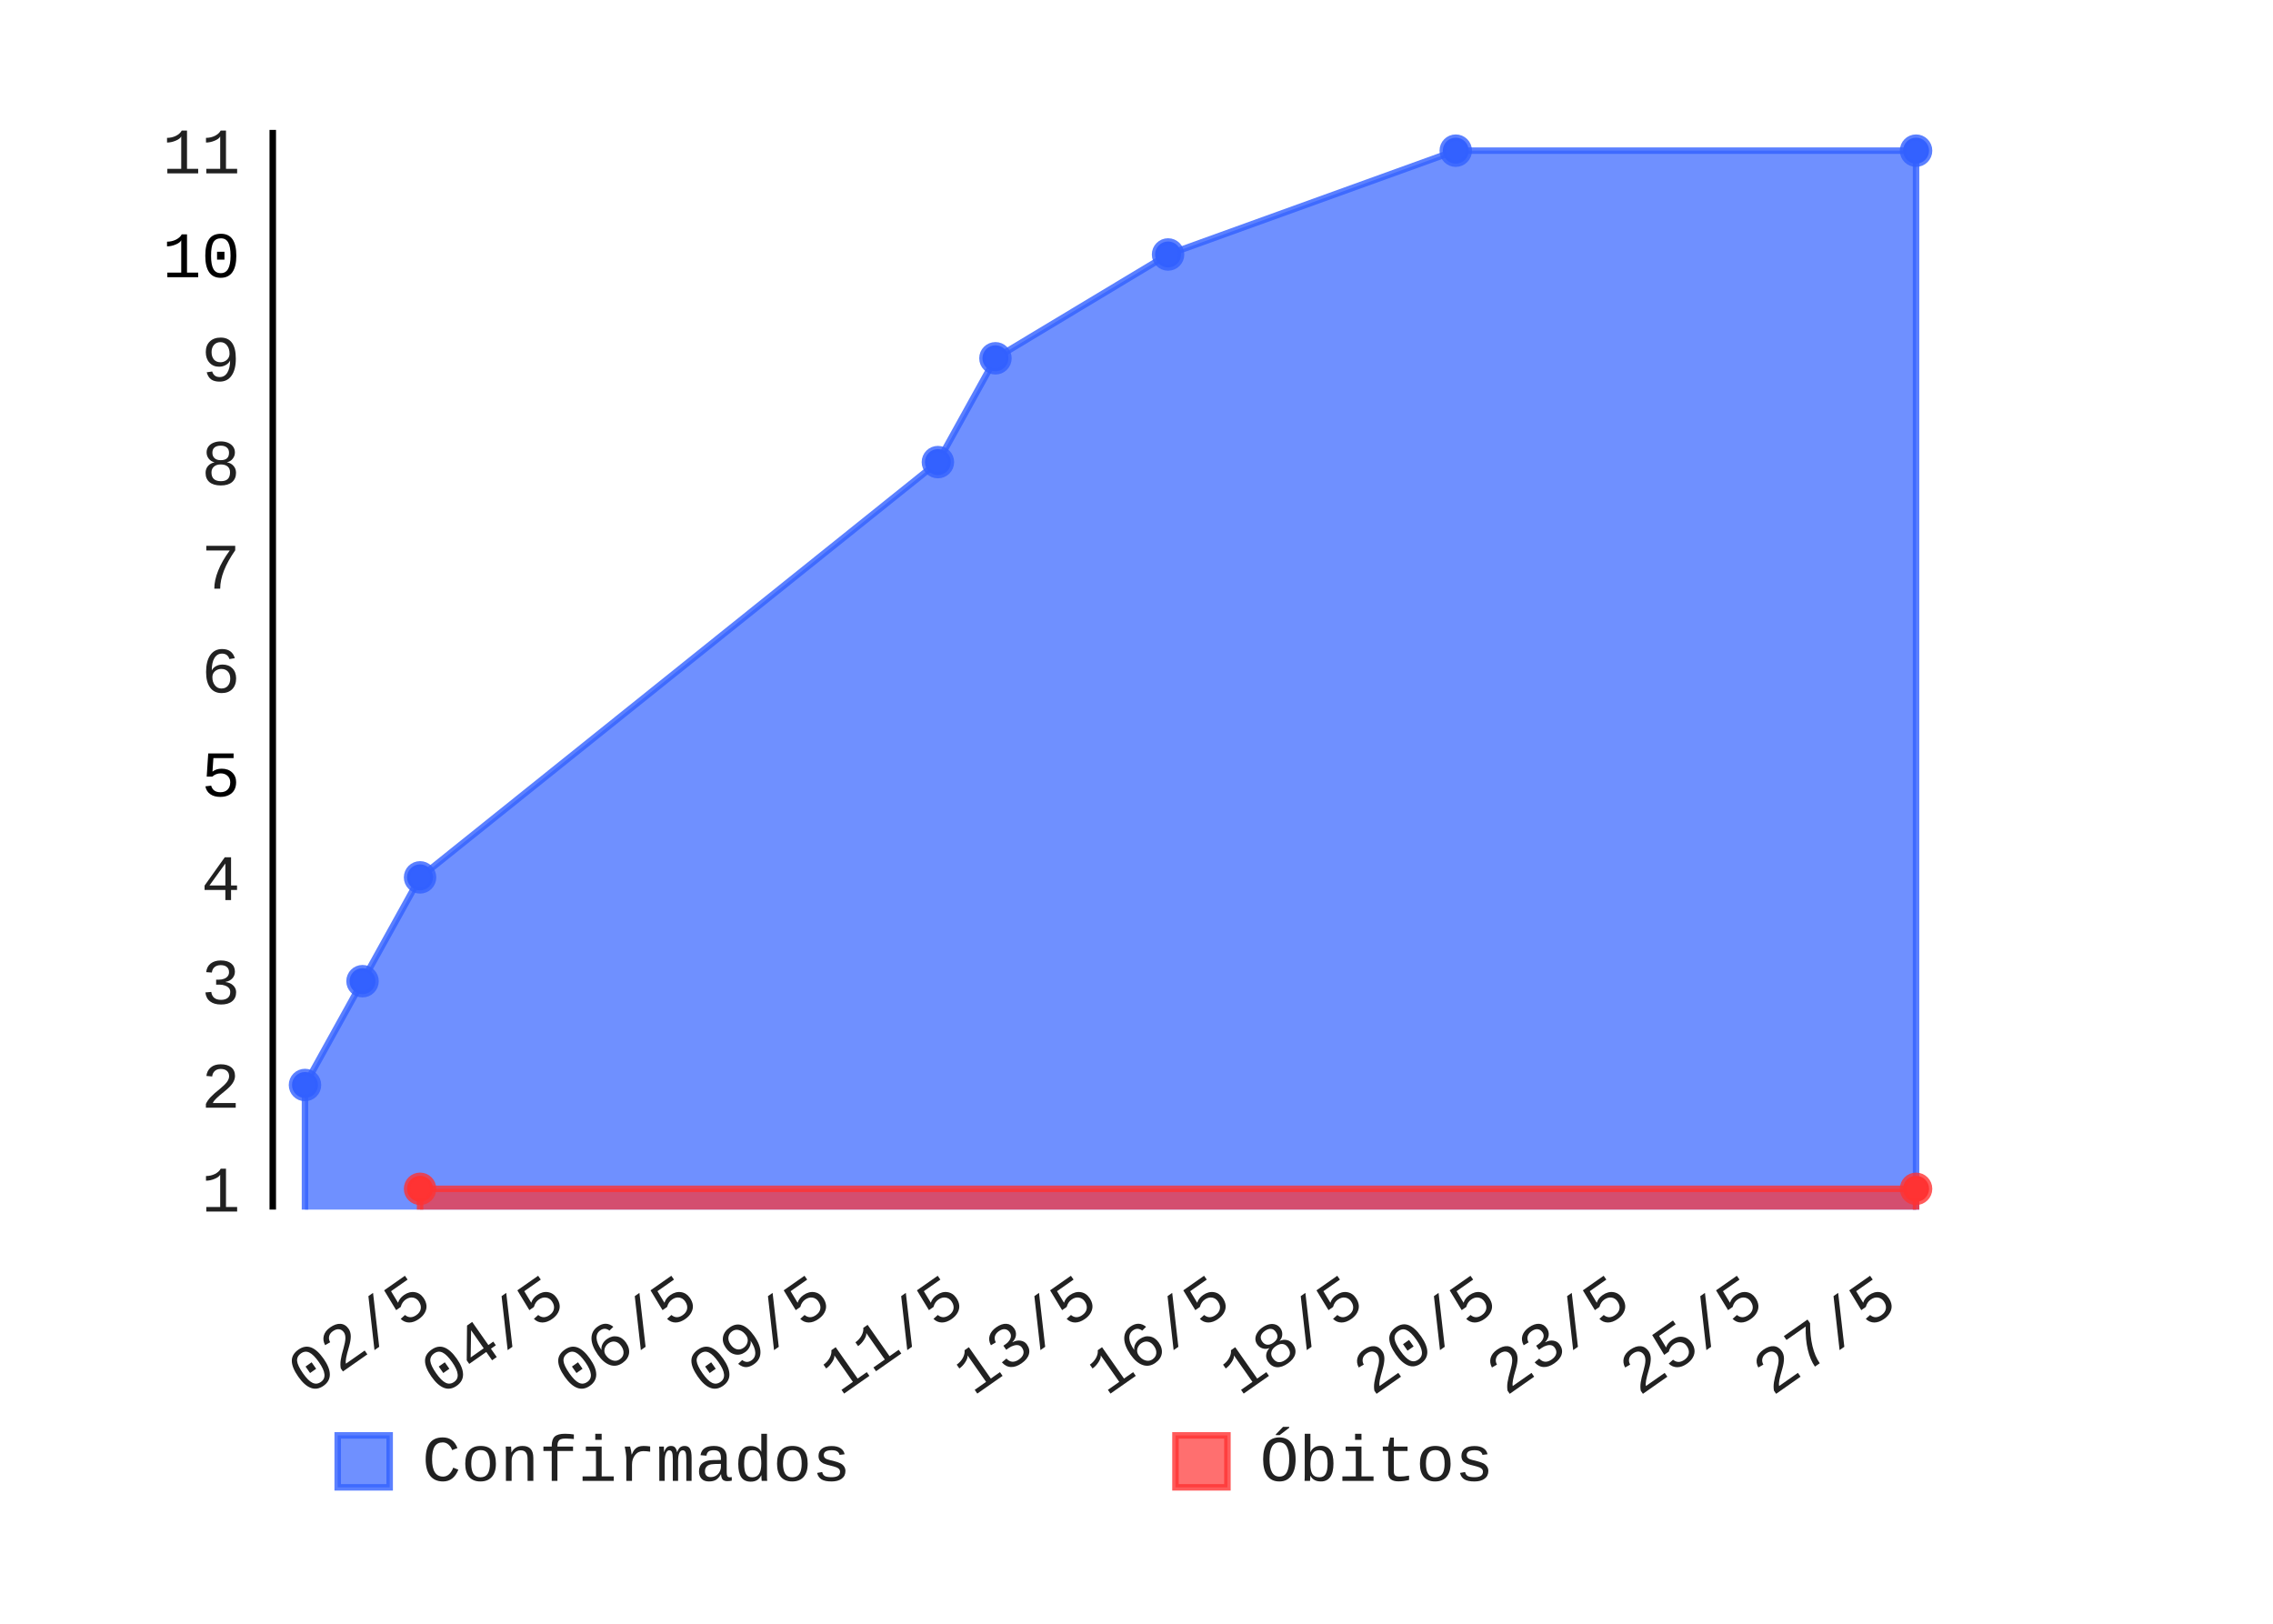
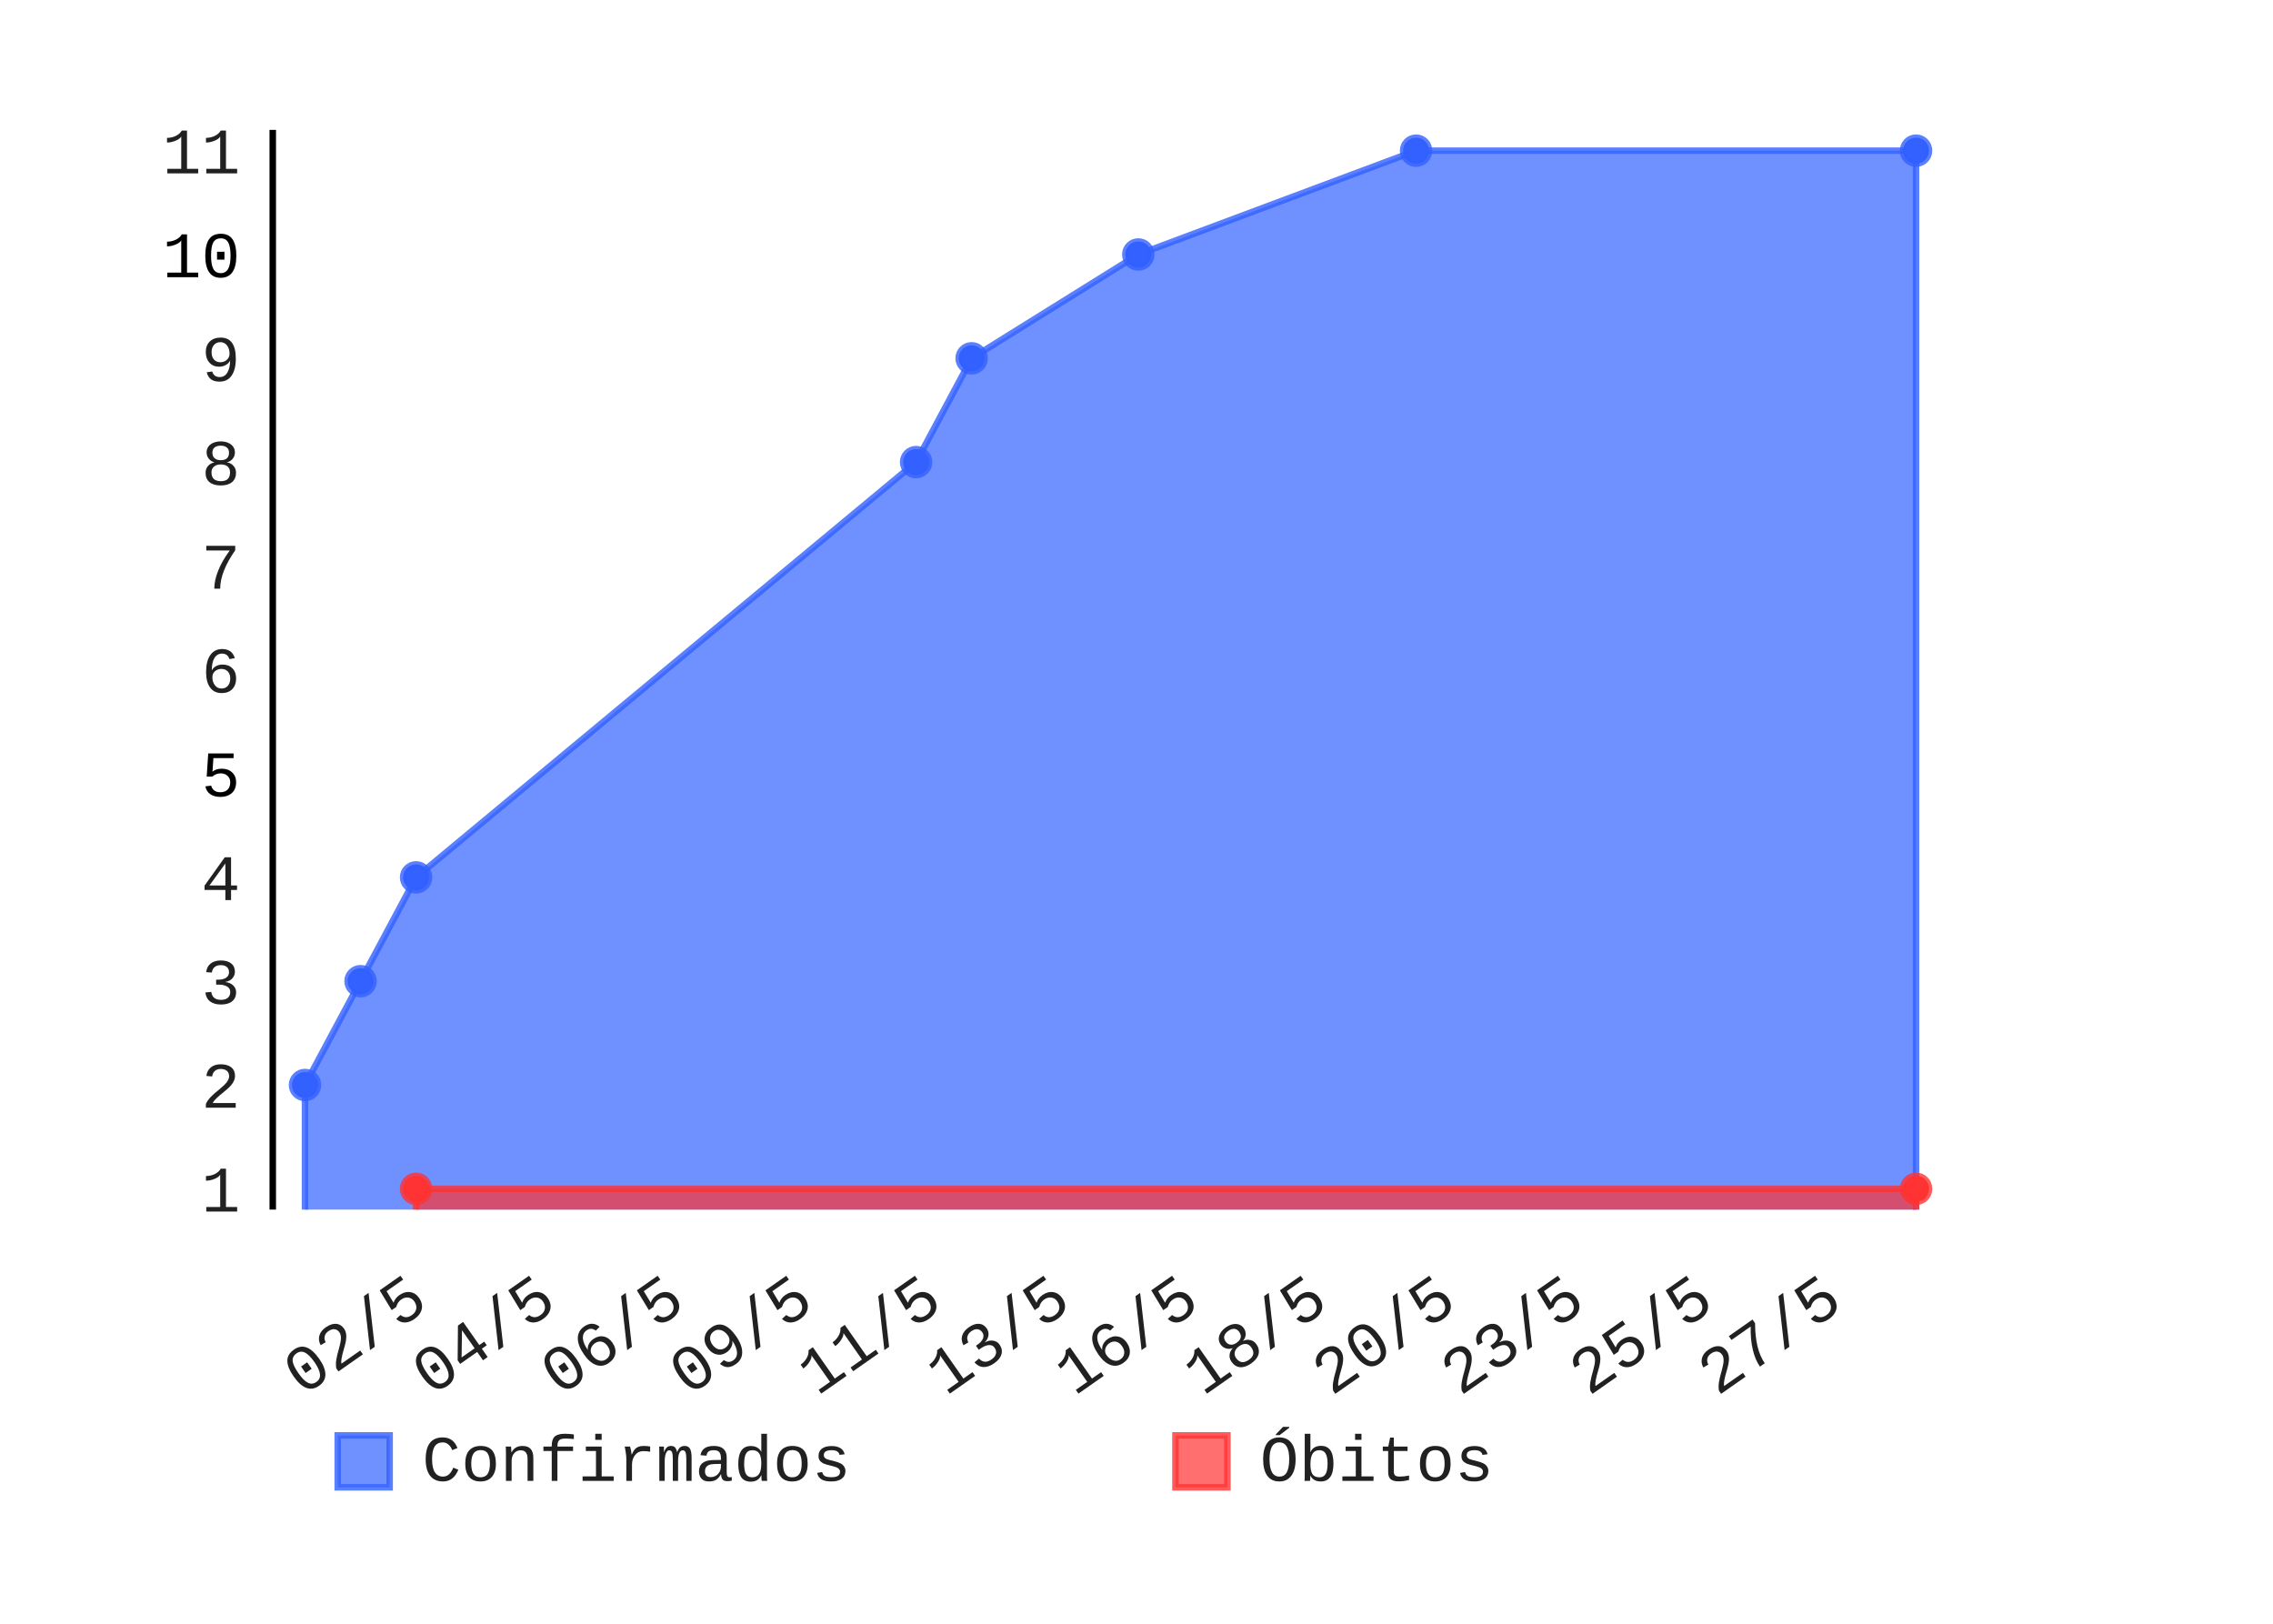
- <svg xmlns="http://www.w3.org/2000/svg" id="chart-529b5d64-f8b0-436c-8965-3bf2ca28a8e0" class="pygal-chart" viewBox="0 0 350 250" width="350" height="250">
+ <svg xmlns="http://www.w3.org/2000/svg" id="chart-f76634ba-1468-4405-b7f5-4536b517f213" class="pygal-chart" viewBox="0 0 350 250" width="350" height="250">
  <defs>
-     <style type="text/css">#chart-529b5d64-f8b0-436c-8965-3bf2ca28a8e0{-webkit-user-select:none;-webkit-font-smoothing:antialiased;font-family:Consolas,"Liberation Mono",Menlo,Courier,monospace}#chart-529b5d64-f8b0-436c-8965-3bf2ca28a8e0 .title{font-family:Consolas,"Liberation Mono",Menlo,Courier,monospace;font-size:8px}#chart-529b5d64-f8b0-436c-8965-3bf2ca28a8e0 .legends .legend text{font-family:Consolas,"Liberation Mono",Menlo,Courier,monospace;font-size:10px}#chart-529b5d64-f8b0-436c-8965-3bf2ca28a8e0 .axis text{font-family:Consolas,"Liberation Mono",Menlo,Courier,monospace;font-size:10px}#chart-529b5d64-f8b0-436c-8965-3bf2ca28a8e0 .axis text.major{font-family:Consolas,"Liberation Mono",Menlo,Courier,monospace;font-size:10px}#chart-529b5d64-f8b0-436c-8965-3bf2ca28a8e0 .text-overlay text.value{font-family:Consolas,"Liberation Mono",Menlo,Courier,monospace;font-size:16px}#chart-529b5d64-f8b0-436c-8965-3bf2ca28a8e0 .text-overlay text.label{font-family:Consolas,"Liberation Mono",Menlo,Courier,monospace;font-size:10px}#chart-529b5d64-f8b0-436c-8965-3bf2ca28a8e0 .tooltip{font-family:Consolas,"Liberation Mono",Menlo,Courier,monospace;font-size:12px}#chart-529b5d64-f8b0-436c-8965-3bf2ca28a8e0 text.no_data{font-family:Consolas,"Liberation Mono",Menlo,Courier,monospace;font-size:64px}
- #chart-529b5d64-f8b0-436c-8965-3bf2ca28a8e0{background-color:transparent}#chart-529b5d64-f8b0-436c-8965-3bf2ca28a8e0 path,#chart-529b5d64-f8b0-436c-8965-3bf2ca28a8e0 line,#chart-529b5d64-f8b0-436c-8965-3bf2ca28a8e0 rect,#chart-529b5d64-f8b0-436c-8965-3bf2ca28a8e0 circle{-webkit-transition:150ms;-moz-transition:150ms;transition:150ms}#chart-529b5d64-f8b0-436c-8965-3bf2ca28a8e0 .graph &gt; .background{fill:transparent}#chart-529b5d64-f8b0-436c-8965-3bf2ca28a8e0 .plot &gt; .background{fill:rgba(255,255,255,1)}#chart-529b5d64-f8b0-436c-8965-3bf2ca28a8e0 .graph{fill:rgba(0,0,0,.87)}#chart-529b5d64-f8b0-436c-8965-3bf2ca28a8e0 text.no_data{fill:rgba(0,0,0,1)}#chart-529b5d64-f8b0-436c-8965-3bf2ca28a8e0 .title{fill:rgba(0,0,0,1)}#chart-529b5d64-f8b0-436c-8965-3bf2ca28a8e0 .legends .legend text{fill:rgba(0,0,0,.87)}#chart-529b5d64-f8b0-436c-8965-3bf2ca28a8e0 .legends .legend:hover text{fill:rgba(0,0,0,1)}#chart-529b5d64-f8b0-436c-8965-3bf2ca28a8e0 .axis .line{stroke:rgba(0,0,0,1)}#chart-529b5d64-f8b0-436c-8965-3bf2ca28a8e0 .axis .guide.line{stroke:rgba(0,0,0,.54)}#chart-529b5d64-f8b0-436c-8965-3bf2ca28a8e0 .axis .major.line{stroke:rgba(0,0,0,.87)}#chart-529b5d64-f8b0-436c-8965-3bf2ca28a8e0 .axis text.major{fill:rgba(0,0,0,1)}#chart-529b5d64-f8b0-436c-8965-3bf2ca28a8e0 .axis.y .guides:hover .guide.line,#chart-529b5d64-f8b0-436c-8965-3bf2ca28a8e0 .line-graph .axis.x .guides:hover .guide.line,#chart-529b5d64-f8b0-436c-8965-3bf2ca28a8e0 .stackedline-graph .axis.x .guides:hover .guide.line,#chart-529b5d64-f8b0-436c-8965-3bf2ca28a8e0 .xy-graph .axis.x .guides:hover .guide.line{stroke:rgba(0,0,0,1)}#chart-529b5d64-f8b0-436c-8965-3bf2ca28a8e0 .axis .guides:hover text{fill:rgba(0,0,0,1)}#chart-529b5d64-f8b0-436c-8965-3bf2ca28a8e0 .reactive{fill-opacity:.7;stroke-opacity:.8}#chart-529b5d64-f8b0-436c-8965-3bf2ca28a8e0 .ci{stroke:rgba(0,0,0,.87)}#chart-529b5d64-f8b0-436c-8965-3bf2ca28a8e0 .reactive.active,#chart-529b5d64-f8b0-436c-8965-3bf2ca28a8e0 .active .reactive{fill-opacity:.8;stroke-opacity:.9;stroke-width:4}#chart-529b5d64-f8b0-436c-8965-3bf2ca28a8e0 .ci .reactive.active{stroke-width:1.5}#chart-529b5d64-f8b0-436c-8965-3bf2ca28a8e0 .series text{fill:rgba(0,0,0,1)}#chart-529b5d64-f8b0-436c-8965-3bf2ca28a8e0 .tooltip rect{fill:rgba(255,255,255,1);stroke:rgba(0,0,0,1);-webkit-transition:opacity 150ms;-moz-transition:opacity 150ms;transition:opacity 150ms}#chart-529b5d64-f8b0-436c-8965-3bf2ca28a8e0 .tooltip .label{fill:rgba(0,0,0,.87)}#chart-529b5d64-f8b0-436c-8965-3bf2ca28a8e0 .tooltip .label{fill:rgba(0,0,0,.87)}#chart-529b5d64-f8b0-436c-8965-3bf2ca28a8e0 .tooltip .legend{font-size:.8em;fill:rgba(0,0,0,.54)}#chart-529b5d64-f8b0-436c-8965-3bf2ca28a8e0 .tooltip .x_label{font-size:.6em;fill:rgba(0,0,0,1)}#chart-529b5d64-f8b0-436c-8965-3bf2ca28a8e0 .tooltip .xlink{font-size:.5em;text-decoration:underline}#chart-529b5d64-f8b0-436c-8965-3bf2ca28a8e0 .tooltip .value{font-size:1.5em}#chart-529b5d64-f8b0-436c-8965-3bf2ca28a8e0 .bound{font-size:.5em}#chart-529b5d64-f8b0-436c-8965-3bf2ca28a8e0 .max-value{font-size:.75em;fill:rgba(0,0,0,.54)}#chart-529b5d64-f8b0-436c-8965-3bf2ca28a8e0 .map-element{fill:rgba(255,255,255,1);stroke:rgba(0,0,0,.54) !important}#chart-529b5d64-f8b0-436c-8965-3bf2ca28a8e0 .map-element .reactive{fill-opacity:inherit;stroke-opacity:inherit}#chart-529b5d64-f8b0-436c-8965-3bf2ca28a8e0 .color-0,#chart-529b5d64-f8b0-436c-8965-3bf2ca28a8e0 .color-0 a:visited{stroke:#3361FF;fill:#3361FF}#chart-529b5d64-f8b0-436c-8965-3bf2ca28a8e0 .color-1,#chart-529b5d64-f8b0-436c-8965-3bf2ca28a8e0 .color-1 a:visited{stroke:#FF3333;fill:#FF3333}#chart-529b5d64-f8b0-436c-8965-3bf2ca28a8e0 .text-overlay .color-0 text{fill:black}#chart-529b5d64-f8b0-436c-8965-3bf2ca28a8e0 .text-overlay .color-1 text{fill:black}
- #chart-529b5d64-f8b0-436c-8965-3bf2ca28a8e0 text.no_data{text-anchor:middle}#chart-529b5d64-f8b0-436c-8965-3bf2ca28a8e0 .guide.line{fill:none}#chart-529b5d64-f8b0-436c-8965-3bf2ca28a8e0 .centered{text-anchor:middle}#chart-529b5d64-f8b0-436c-8965-3bf2ca28a8e0 .title{text-anchor:middle}#chart-529b5d64-f8b0-436c-8965-3bf2ca28a8e0 .legends .legend text{fill-opacity:1}#chart-529b5d64-f8b0-436c-8965-3bf2ca28a8e0 .axis.x text{text-anchor:middle}#chart-529b5d64-f8b0-436c-8965-3bf2ca28a8e0 .axis.x:not(.web) text[transform]{text-anchor:start}#chart-529b5d64-f8b0-436c-8965-3bf2ca28a8e0 .axis.x:not(.web) text[transform].backwards{text-anchor:end}#chart-529b5d64-f8b0-436c-8965-3bf2ca28a8e0 .axis.y text{text-anchor:end}#chart-529b5d64-f8b0-436c-8965-3bf2ca28a8e0 .axis.y text[transform].backwards{text-anchor:start}#chart-529b5d64-f8b0-436c-8965-3bf2ca28a8e0 .axis.y2 text{text-anchor:start}#chart-529b5d64-f8b0-436c-8965-3bf2ca28a8e0 .axis.y2 text[transform].backwards{text-anchor:end}#chart-529b5d64-f8b0-436c-8965-3bf2ca28a8e0 .axis .guide.line{stroke-dasharray:4,4}#chart-529b5d64-f8b0-436c-8965-3bf2ca28a8e0 .axis .major.guide.line{stroke-dasharray:6,6}#chart-529b5d64-f8b0-436c-8965-3bf2ca28a8e0 .horizontal .axis.y .guide.line,#chart-529b5d64-f8b0-436c-8965-3bf2ca28a8e0 .horizontal .axis.y2 .guide.line,#chart-529b5d64-f8b0-436c-8965-3bf2ca28a8e0 .vertical .axis.x .guide.line{opacity:0}#chart-529b5d64-f8b0-436c-8965-3bf2ca28a8e0 .horizontal .axis.always_show .guide.line,#chart-529b5d64-f8b0-436c-8965-3bf2ca28a8e0 .vertical .axis.always_show .guide.line{opacity:1 !important}#chart-529b5d64-f8b0-436c-8965-3bf2ca28a8e0 .axis.y .guides:hover .guide.line,#chart-529b5d64-f8b0-436c-8965-3bf2ca28a8e0 .axis.y2 .guides:hover .guide.line,#chart-529b5d64-f8b0-436c-8965-3bf2ca28a8e0 .axis.x .guides:hover .guide.line{opacity:1}#chart-529b5d64-f8b0-436c-8965-3bf2ca28a8e0 .axis .guides:hover text{opacity:1}#chart-529b5d64-f8b0-436c-8965-3bf2ca28a8e0 .nofill{fill:none}#chart-529b5d64-f8b0-436c-8965-3bf2ca28a8e0 .subtle-fill{fill-opacity:.2}#chart-529b5d64-f8b0-436c-8965-3bf2ca28a8e0 .dot{stroke-width:1px;fill-opacity:1}#chart-529b5d64-f8b0-436c-8965-3bf2ca28a8e0 .dot.active{stroke-width:5px}#chart-529b5d64-f8b0-436c-8965-3bf2ca28a8e0 .dot.negative{fill:transparent}#chart-529b5d64-f8b0-436c-8965-3bf2ca28a8e0 text,#chart-529b5d64-f8b0-436c-8965-3bf2ca28a8e0 tspan{stroke:none !important}#chart-529b5d64-f8b0-436c-8965-3bf2ca28a8e0 .series text.active{opacity:1}#chart-529b5d64-f8b0-436c-8965-3bf2ca28a8e0 .tooltip rect{fill-opacity:.95;stroke-width:.5}#chart-529b5d64-f8b0-436c-8965-3bf2ca28a8e0 .tooltip text{fill-opacity:1}#chart-529b5d64-f8b0-436c-8965-3bf2ca28a8e0 .showable{visibility:hidden}#chart-529b5d64-f8b0-436c-8965-3bf2ca28a8e0 .showable.shown{visibility:visible}#chart-529b5d64-f8b0-436c-8965-3bf2ca28a8e0 .gauge-background{fill:rgba(229,229,229,1);stroke:none}#chart-529b5d64-f8b0-436c-8965-3bf2ca28a8e0 .bg-lines{stroke:transparent;stroke-width:2px}</style>
+     <style type="text/css">#chart-f76634ba-1468-4405-b7f5-4536b517f213{-webkit-user-select:none;-webkit-font-smoothing:antialiased;font-family:Consolas,"Liberation Mono",Menlo,Courier,monospace}#chart-f76634ba-1468-4405-b7f5-4536b517f213 .title{font-family:Consolas,"Liberation Mono",Menlo,Courier,monospace;font-size:8px}#chart-f76634ba-1468-4405-b7f5-4536b517f213 .legends .legend text{font-family:Consolas,"Liberation Mono",Menlo,Courier,monospace;font-size:10px}#chart-f76634ba-1468-4405-b7f5-4536b517f213 .axis text{font-family:Consolas,"Liberation Mono",Menlo,Courier,monospace;font-size:10px}#chart-f76634ba-1468-4405-b7f5-4536b517f213 .axis text.major{font-family:Consolas,"Liberation Mono",Menlo,Courier,monospace;font-size:10px}#chart-f76634ba-1468-4405-b7f5-4536b517f213 .text-overlay text.value{font-family:Consolas,"Liberation Mono",Menlo,Courier,monospace;font-size:16px}#chart-f76634ba-1468-4405-b7f5-4536b517f213 .text-overlay text.label{font-family:Consolas,"Liberation Mono",Menlo,Courier,monospace;font-size:10px}#chart-f76634ba-1468-4405-b7f5-4536b517f213 .tooltip{font-family:Consolas,"Liberation Mono",Menlo,Courier,monospace;font-size:12px}#chart-f76634ba-1468-4405-b7f5-4536b517f213 text.no_data{font-family:Consolas,"Liberation Mono",Menlo,Courier,monospace;font-size:64px}
+ #chart-f76634ba-1468-4405-b7f5-4536b517f213{background-color:transparent}#chart-f76634ba-1468-4405-b7f5-4536b517f213 path,#chart-f76634ba-1468-4405-b7f5-4536b517f213 line,#chart-f76634ba-1468-4405-b7f5-4536b517f213 rect,#chart-f76634ba-1468-4405-b7f5-4536b517f213 circle{-webkit-transition:150ms;-moz-transition:150ms;transition:150ms}#chart-f76634ba-1468-4405-b7f5-4536b517f213 .graph &gt; .background{fill:transparent}#chart-f76634ba-1468-4405-b7f5-4536b517f213 .plot &gt; .background{fill:rgba(255,255,255,1)}#chart-f76634ba-1468-4405-b7f5-4536b517f213 .graph{fill:rgba(0,0,0,.87)}#chart-f76634ba-1468-4405-b7f5-4536b517f213 text.no_data{fill:rgba(0,0,0,1)}#chart-f76634ba-1468-4405-b7f5-4536b517f213 .title{fill:rgba(0,0,0,1)}#chart-f76634ba-1468-4405-b7f5-4536b517f213 .legends .legend text{fill:rgba(0,0,0,.87)}#chart-f76634ba-1468-4405-b7f5-4536b517f213 .legends .legend:hover text{fill:rgba(0,0,0,1)}#chart-f76634ba-1468-4405-b7f5-4536b517f213 .axis .line{stroke:rgba(0,0,0,1)}#chart-f76634ba-1468-4405-b7f5-4536b517f213 .axis .guide.line{stroke:rgba(0,0,0,.54)}#chart-f76634ba-1468-4405-b7f5-4536b517f213 .axis .major.line{stroke:rgba(0,0,0,.87)}#chart-f76634ba-1468-4405-b7f5-4536b517f213 .axis text.major{fill:rgba(0,0,0,1)}#chart-f76634ba-1468-4405-b7f5-4536b517f213 .axis.y .guides:hover .guide.line,#chart-f76634ba-1468-4405-b7f5-4536b517f213 .line-graph .axis.x .guides:hover .guide.line,#chart-f76634ba-1468-4405-b7f5-4536b517f213 .stackedline-graph .axis.x .guides:hover .guide.line,#chart-f76634ba-1468-4405-b7f5-4536b517f213 .xy-graph .axis.x .guides:hover .guide.line{stroke:rgba(0,0,0,1)}#chart-f76634ba-1468-4405-b7f5-4536b517f213 .axis .guides:hover text{fill:rgba(0,0,0,1)}#chart-f76634ba-1468-4405-b7f5-4536b517f213 .reactive{fill-opacity:.7;stroke-opacity:.8}#chart-f76634ba-1468-4405-b7f5-4536b517f213 .ci{stroke:rgba(0,0,0,.87)}#chart-f76634ba-1468-4405-b7f5-4536b517f213 .reactive.active,#chart-f76634ba-1468-4405-b7f5-4536b517f213 .active .reactive{fill-opacity:.8;stroke-opacity:.9;stroke-width:4}#chart-f76634ba-1468-4405-b7f5-4536b517f213 .ci .reactive.active{stroke-width:1.5}#chart-f76634ba-1468-4405-b7f5-4536b517f213 .series text{fill:rgba(0,0,0,1)}#chart-f76634ba-1468-4405-b7f5-4536b517f213 .tooltip rect{fill:rgba(255,255,255,1);stroke:rgba(0,0,0,1);-webkit-transition:opacity 150ms;-moz-transition:opacity 150ms;transition:opacity 150ms}#chart-f76634ba-1468-4405-b7f5-4536b517f213 .tooltip .label{fill:rgba(0,0,0,.87)}#chart-f76634ba-1468-4405-b7f5-4536b517f213 .tooltip .label{fill:rgba(0,0,0,.87)}#chart-f76634ba-1468-4405-b7f5-4536b517f213 .tooltip .legend{font-size:.8em;fill:rgba(0,0,0,.54)}#chart-f76634ba-1468-4405-b7f5-4536b517f213 .tooltip .x_label{font-size:.6em;fill:rgba(0,0,0,1)}#chart-f76634ba-1468-4405-b7f5-4536b517f213 .tooltip .xlink{font-size:.5em;text-decoration:underline}#chart-f76634ba-1468-4405-b7f5-4536b517f213 .tooltip .value{font-size:1.5em}#chart-f76634ba-1468-4405-b7f5-4536b517f213 .bound{font-size:.5em}#chart-f76634ba-1468-4405-b7f5-4536b517f213 .max-value{font-size:.75em;fill:rgba(0,0,0,.54)}#chart-f76634ba-1468-4405-b7f5-4536b517f213 .map-element{fill:rgba(255,255,255,1);stroke:rgba(0,0,0,.54) !important}#chart-f76634ba-1468-4405-b7f5-4536b517f213 .map-element .reactive{fill-opacity:inherit;stroke-opacity:inherit}#chart-f76634ba-1468-4405-b7f5-4536b517f213 .color-0,#chart-f76634ba-1468-4405-b7f5-4536b517f213 .color-0 a:visited{stroke:#3361FF;fill:#3361FF}#chart-f76634ba-1468-4405-b7f5-4536b517f213 .color-1,#chart-f76634ba-1468-4405-b7f5-4536b517f213 .color-1 a:visited{stroke:#FF3333;fill:#FF3333}#chart-f76634ba-1468-4405-b7f5-4536b517f213 .text-overlay .color-0 text{fill:black}#chart-f76634ba-1468-4405-b7f5-4536b517f213 .text-overlay .color-1 text{fill:black}
+ #chart-f76634ba-1468-4405-b7f5-4536b517f213 text.no_data{text-anchor:middle}#chart-f76634ba-1468-4405-b7f5-4536b517f213 .guide.line{fill:none}#chart-f76634ba-1468-4405-b7f5-4536b517f213 .centered{text-anchor:middle}#chart-f76634ba-1468-4405-b7f5-4536b517f213 .title{text-anchor:middle}#chart-f76634ba-1468-4405-b7f5-4536b517f213 .legends .legend text{fill-opacity:1}#chart-f76634ba-1468-4405-b7f5-4536b517f213 .axis.x text{text-anchor:middle}#chart-f76634ba-1468-4405-b7f5-4536b517f213 .axis.x:not(.web) text[transform]{text-anchor:start}#chart-f76634ba-1468-4405-b7f5-4536b517f213 .axis.x:not(.web) text[transform].backwards{text-anchor:end}#chart-f76634ba-1468-4405-b7f5-4536b517f213 .axis.y text{text-anchor:end}#chart-f76634ba-1468-4405-b7f5-4536b517f213 .axis.y text[transform].backwards{text-anchor:start}#chart-f76634ba-1468-4405-b7f5-4536b517f213 .axis.y2 text{text-anchor:start}#chart-f76634ba-1468-4405-b7f5-4536b517f213 .axis.y2 text[transform].backwards{text-anchor:end}#chart-f76634ba-1468-4405-b7f5-4536b517f213 .axis .guide.line{stroke-dasharray:4,4}#chart-f76634ba-1468-4405-b7f5-4536b517f213 .axis .major.guide.line{stroke-dasharray:6,6}#chart-f76634ba-1468-4405-b7f5-4536b517f213 .horizontal .axis.y .guide.line,#chart-f76634ba-1468-4405-b7f5-4536b517f213 .horizontal .axis.y2 .guide.line,#chart-f76634ba-1468-4405-b7f5-4536b517f213 .vertical .axis.x .guide.line{opacity:0}#chart-f76634ba-1468-4405-b7f5-4536b517f213 .horizontal .axis.always_show .guide.line,#chart-f76634ba-1468-4405-b7f5-4536b517f213 .vertical .axis.always_show .guide.line{opacity:1 !important}#chart-f76634ba-1468-4405-b7f5-4536b517f213 .axis.y .guides:hover .guide.line,#chart-f76634ba-1468-4405-b7f5-4536b517f213 .axis.y2 .guides:hover .guide.line,#chart-f76634ba-1468-4405-b7f5-4536b517f213 .axis.x .guides:hover .guide.line{opacity:1}#chart-f76634ba-1468-4405-b7f5-4536b517f213 .axis .guides:hover text{opacity:1}#chart-f76634ba-1468-4405-b7f5-4536b517f213 .nofill{fill:none}#chart-f76634ba-1468-4405-b7f5-4536b517f213 .subtle-fill{fill-opacity:.2}#chart-f76634ba-1468-4405-b7f5-4536b517f213 .dot{stroke-width:1px;fill-opacity:1}#chart-f76634ba-1468-4405-b7f5-4536b517f213 .dot.active{stroke-width:5px}#chart-f76634ba-1468-4405-b7f5-4536b517f213 .dot.negative{fill:transparent}#chart-f76634ba-1468-4405-b7f5-4536b517f213 text,#chart-f76634ba-1468-4405-b7f5-4536b517f213 tspan{stroke:none !important}#chart-f76634ba-1468-4405-b7f5-4536b517f213 .series text.active{opacity:1}#chart-f76634ba-1468-4405-b7f5-4536b517f213 .tooltip rect{fill-opacity:.95;stroke-width:.5}#chart-f76634ba-1468-4405-b7f5-4536b517f213 .tooltip text{fill-opacity:1}#chart-f76634ba-1468-4405-b7f5-4536b517f213 .showable{visibility:hidden}#chart-f76634ba-1468-4405-b7f5-4536b517f213 .showable.shown{visibility:visible}#chart-f76634ba-1468-4405-b7f5-4536b517f213 .gauge-background{fill:rgba(229,229,229,1);stroke:none}#chart-f76634ba-1468-4405-b7f5-4536b517f213 .bg-lines{stroke:transparent;stroke-width:2px}</style>
  </defs>
  <g class="graph datetimeline-graph vertical">
    <rect x="0" y="0" width="350" height="250" class="background" />
    <g transform="translate(42, 20)" class="plot">
      <rect x="0" y="0" width="258.0" height="166.234" class="background" />
      <g class="axis y">
        <g class="guides">
          <text x="-5" y="166.537" class="">1</text>
        </g>
        <g class="guides">
          <text x="-5" y="150.553" class="">2</text>
        </g>
        <g class="guides">
          <text x="-5" y="134.569" class="">3</text>
        </g>
        <g class="guides">
          <text x="-5" y="118.585" class="">4</text>
        </g>
        <g class="guides">
          <text x="-5" y="102.601" class="major">5</text>
        </g>
        <g class="guides">
          <text x="-5" y="86.617" class="">6</text>
        </g>
        <g class="guides">
          <text x="-5" y="70.633" class="">7</text>
        </g>
        <g class="guides">
          <text x="-5" y="54.649" class="">8</text>
        </g>
        <g class="guides">
          <text x="-5" y="38.665" class="">9</text>
        </g>
        <g class="guides">
          <text x="-5" y="22.681" class="major">10</text>
        </g>
        <g class="guides">
          <text x="-5" y="6.697" class="">11</text>
        </g>
      </g>
      <g class="axis x">
        <path d="M0 0 v166.234" class="line" />
        <g class="guides">
-           <path d="M24.978 0 v166.234" class="guide line" />
-           <text x="24.978" y="181.234" class="backwards" transform="rotate(325 24.97833 181.2342)">02/5</text>
+           <path d="M24.288 0 v166.234" class="guide line" />
+           <text x="24.288" y="181.234" class="backwards" transform="rotate(325 24.28809 181.2342)">02/5</text>
        </g>
        <g class="guides">
-           <path d="M45.487 0 v166.234" class="guide line" />
-           <text x="45.487" y="181.234" class="backwards" transform="rotate(325 45.48733 181.2342)">04/5</text>
+           <path d="M44.09 0 v166.234" class="guide line" />
+           <text x="44.09" y="181.234" class="backwards" transform="rotate(325 44.08989 181.2342)">04/5</text>
        </g>
        <g class="guides">
-           <path d="M65.996 0 v166.234" class="guide line" />
-           <text x="65.996" y="181.234" class="backwards" transform="rotate(325 65.99634 181.2342)">06/5</text>
+           <path d="M63.892 0 v166.234" class="guide line" />
+           <text x="63.892" y="181.234" class="backwards" transform="rotate(325 63.89169 181.2342)">06/5</text>
        </g>
        <g class="guides">
-           <path d="M86.505 0 v166.234" class="guide line" />
-           <text x="86.505" y="181.234" class="backwards" transform="rotate(325 86.50534 181.2342)">09/5</text>
+           <path d="M83.693 0 v166.234" class="guide line" />
+           <text x="83.693" y="181.234" class="backwards" transform="rotate(325 83.69349 181.2342)">09/5</text>
        </g>
        <g class="guides">
-           <path d="M107.014 0 v166.234" class="guide line" />
-           <text x="107.014" y="181.234" class="backwards" transform="rotate(325 107.0143 181.2342)">11/5</text>
+           <path d="M103.495 0 v166.234" class="guide line" />
+           <text x="103.495" y="181.234" class="backwards" transform="rotate(325 103.4953 181.2342)">11/5</text>
        </g>
        <g class="guides">
-           <path d="M127.523 0 v166.234" class="guide line" />
-           <text x="127.523" y="181.234" class="backwards" transform="rotate(325 127.5234 181.2342)">13/5</text>
+           <path d="M123.297 0 v166.234" class="guide line" />
+           <text x="123.297" y="181.234" class="backwards" transform="rotate(325 123.2971 181.2342)">13/5</text>
        </g>
        <g class="guides">
-           <path d="M148.032 0 v166.234" class="guide line" />
-           <text x="148.032" y="181.234" class="backwards" transform="rotate(325 148.0324 181.2342)">16/5</text>
+           <path d="M143.099 0 v166.234" class="guide line" />
+           <text x="143.099" y="181.234" class="backwards" transform="rotate(325 143.0989 181.2342)">16/5</text>
        </g>
        <g class="guides">
-           <path d="M168.541 0 v166.234" class="guide line" />
-           <text x="168.541" y="181.234" class="backwards" transform="rotate(325 168.5414 181.2342)">18/5</text>
+           <path d="M162.901 0 v166.234" class="guide line" />
+           <text x="162.901" y="181.234" class="backwards" transform="rotate(325 162.9007 181.2342)">18/5</text>
        </g>
        <g class="guides">
-           <path d="M189.05 0 v166.234" class="guide line" />
-           <text x="189.05" y="181.234" class="backwards" transform="rotate(325 189.0504 181.2342)">20/5</text>
+           <path d="M182.702 0 v166.234" class="guide line" />
+           <text x="182.702" y="181.234" class="backwards" transform="rotate(325 182.7025 181.2342)">20/5</text>
        </g>
        <g class="guides">
-           <path d="M209.559 0 v166.234" class="guide line" />
-           <text x="209.559" y="181.234" class="backwards" transform="rotate(325 209.5594 181.2342)">23/5</text>
+           <path d="M202.504 0 v166.234" class="guide line" />
+           <text x="202.504" y="181.234" class="backwards" transform="rotate(325 202.5043 181.2342)">23/5</text>
        </g>
        <g class="guides">
-           <path d="M230.068 0 v166.234" class="guide line" />
-           <text x="230.068" y="181.234" class="backwards" transform="rotate(325 230.0684 181.2342)">25/5</text>
+           <path d="M222.306 0 v166.234" class="guide line" />
+           <text x="222.306" y="181.234" class="backwards" transform="rotate(325 222.3061 181.2342)">25/5</text>
        </g>
        <g class="guides">
-           <path d="M250.577 0 v166.234" class="guide line" />
-           <text x="250.577" y="181.234" class="backwards" transform="rotate(325 250.5774 181.2342)">27/5</text>
+           <path d="M242.108 0 v166.234" class="guide line" />
+           <text x="242.108" y="181.234" class="backwards" transform="rotate(325 242.1079 181.2342)">27/5</text>
        </g>
      </g>
      <g class="series serie-0 color-0">
-         <path d="M4.962 166.234 L4.962 147.053 13.821 131.069 22.681 115.085 102.42 51.149 111.28 35.165 137.86 19.181 182.159 3.197 253.038 3.197 253.038 166.234" class="line reactive" />
+         <path d="M4.962 166.234 L4.962 147.053 13.516 131.069 22.07 115.085 99.06 51.149 107.614 35.165 133.277 19.181 176.049 3.197 253.038 3.197 253.038 166.234" class="line reactive" />
      </g>
      <g class="series serie-1 color-1">
-         <path d="M22.681 166.234 L22.681 163.037 253.038 163.037 253.038 166.234" class="line reactive" />
+         <path d="M22.07 166.234 L22.07 163.037 253.038 163.037 253.038 166.234" class="line reactive" />
      </g>
    </g>
    <g class="titles" />
    <g transform="translate(42, 20)" class="plot overlay">
      <g class="series serie-0 color-0">
        <g class="dots">
          <circle cx="4.962" cy="147.053" r="2" class="dot reactive tooltip-trigger" />
        </g>
        <g class="dots">
-           <circle cx="13.821" cy="131.069" r="2" class="dot reactive tooltip-trigger" />
+           <circle cx="13.516" cy="131.069" r="2" class="dot reactive tooltip-trigger" />
        </g>
        <g class="dots">
-           <circle cx="22.681" cy="115.085" r="2" class="dot reactive tooltip-trigger" />
+           <circle cx="22.07" cy="115.085" r="2" class="dot reactive tooltip-trigger" />
        </g>
        <g class="dots">
-           <circle cx="102.42" cy="51.149" r="2" class="dot reactive tooltip-trigger" />
+           <circle cx="99.06" cy="51.149" r="2" class="dot reactive tooltip-trigger" />
        </g>
        <g class="dots">
-           <circle cx="111.28" cy="35.165" r="2" class="dot reactive tooltip-trigger" />
+           <circle cx="107.614" cy="35.165" r="2" class="dot reactive tooltip-trigger" />
        </g>
        <g class="dots">
-           <circle cx="137.86" cy="19.181" r="2" class="dot reactive tooltip-trigger" />
+           <circle cx="133.277" cy="19.181" r="2" class="dot reactive tooltip-trigger" />
        </g>
        <g class="dots">
-           <circle cx="182.159" cy="3.197" r="2" class="dot reactive tooltip-trigger" />
+           <circle cx="176.049" cy="3.197" r="2" class="dot reactive tooltip-trigger" />
        </g>
        <g class="dots">
          <circle cx="253.038" cy="3.197" r="2" class="dot reactive tooltip-trigger" />
        </g>
      </g>
      <g class="series serie-1 color-1">
        <g class="dots">
-           <circle cx="22.681" cy="163.037" r="2" class="dot reactive tooltip-trigger" />
+           <circle cx="22.07" cy="163.037" r="2" class="dot reactive tooltip-trigger" />
        </g>
        <g class="dots">
          <circle cx="253.038" cy="163.037" r="2" class="dot reactive tooltip-trigger" />
        </g>
      </g>
    </g>
    <g transform="translate(42, 20)" class="plot text-overlay">
      <g class="series serie-0 color-0" />
      <g class="series serie-1 color-1" />
    </g>
    <g transform="translate(42, 20)" class="plot tooltip-overlay">
      <g transform="translate(0 0)" style="opacity: 0" class="tooltip">
        <rect rx="10" ry="10" width="0" height="0" class="tooltip-box" />
        <g class="text" />
      </g>
    </g>
    <g transform="translate(52, 220)" class="legends">
      <g id="activate-serie-0" class="legend reactive activate-serie">
        <rect x="0.0" y="1.0" width="8" height="8" class="color-0 reactive" />
        <text x="13.0" y="8.0">Confirmados</text>
      </g>
      <g id="activate-serie-1" class="legend reactive activate-serie">
        <rect x="129.0" y="1.0" width="8" height="8" class="color-1 reactive" />
        <text x="142.0" y="8.0">Óbitos</text>
      </g>
    </g>
  </g>
</svg>
